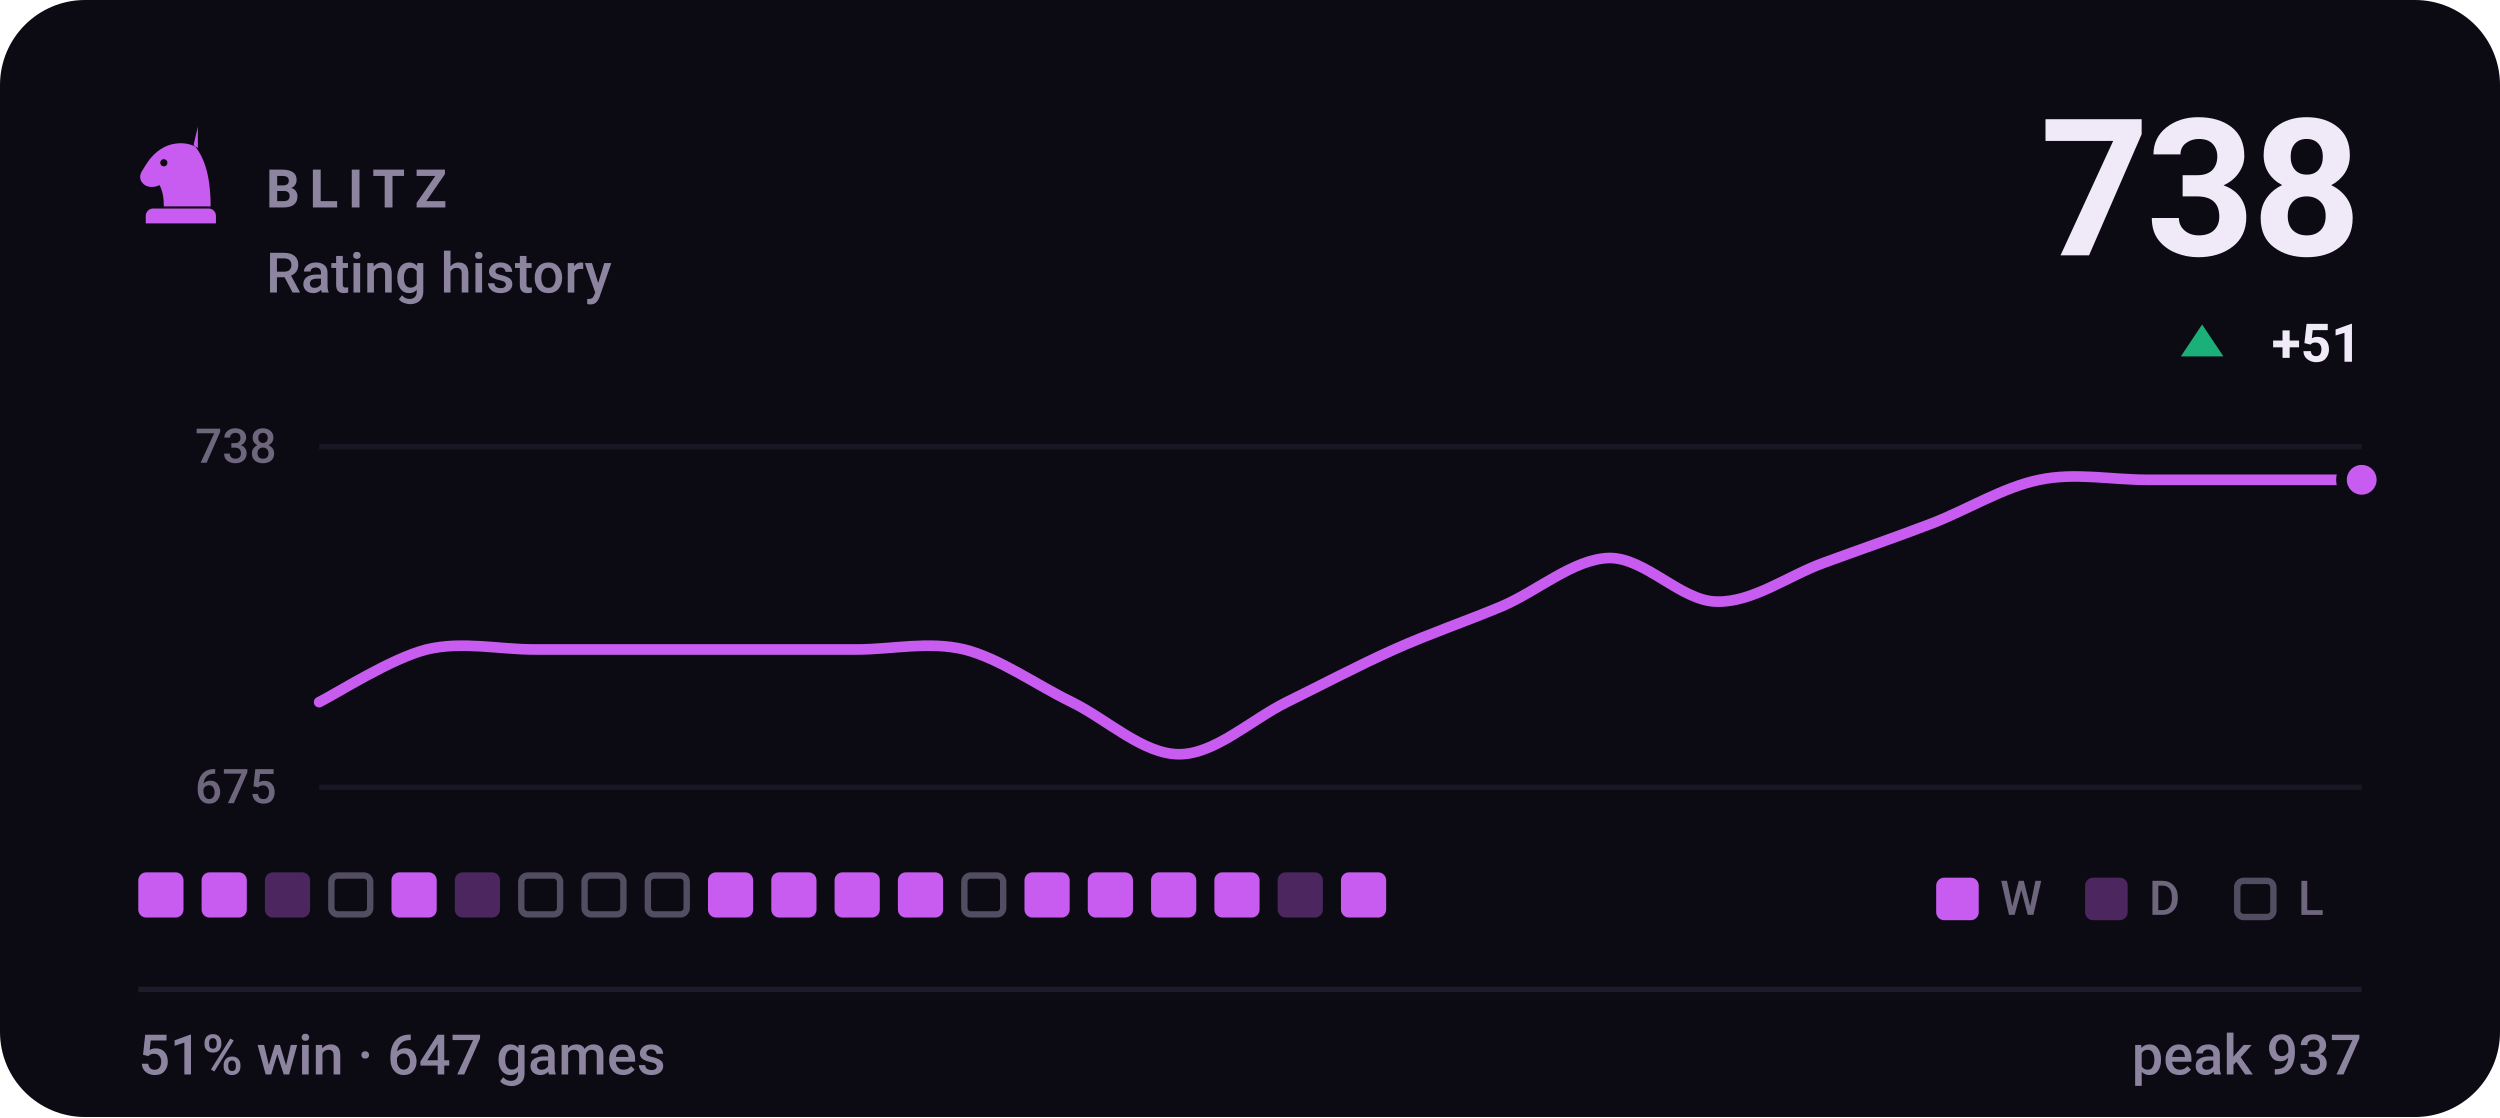
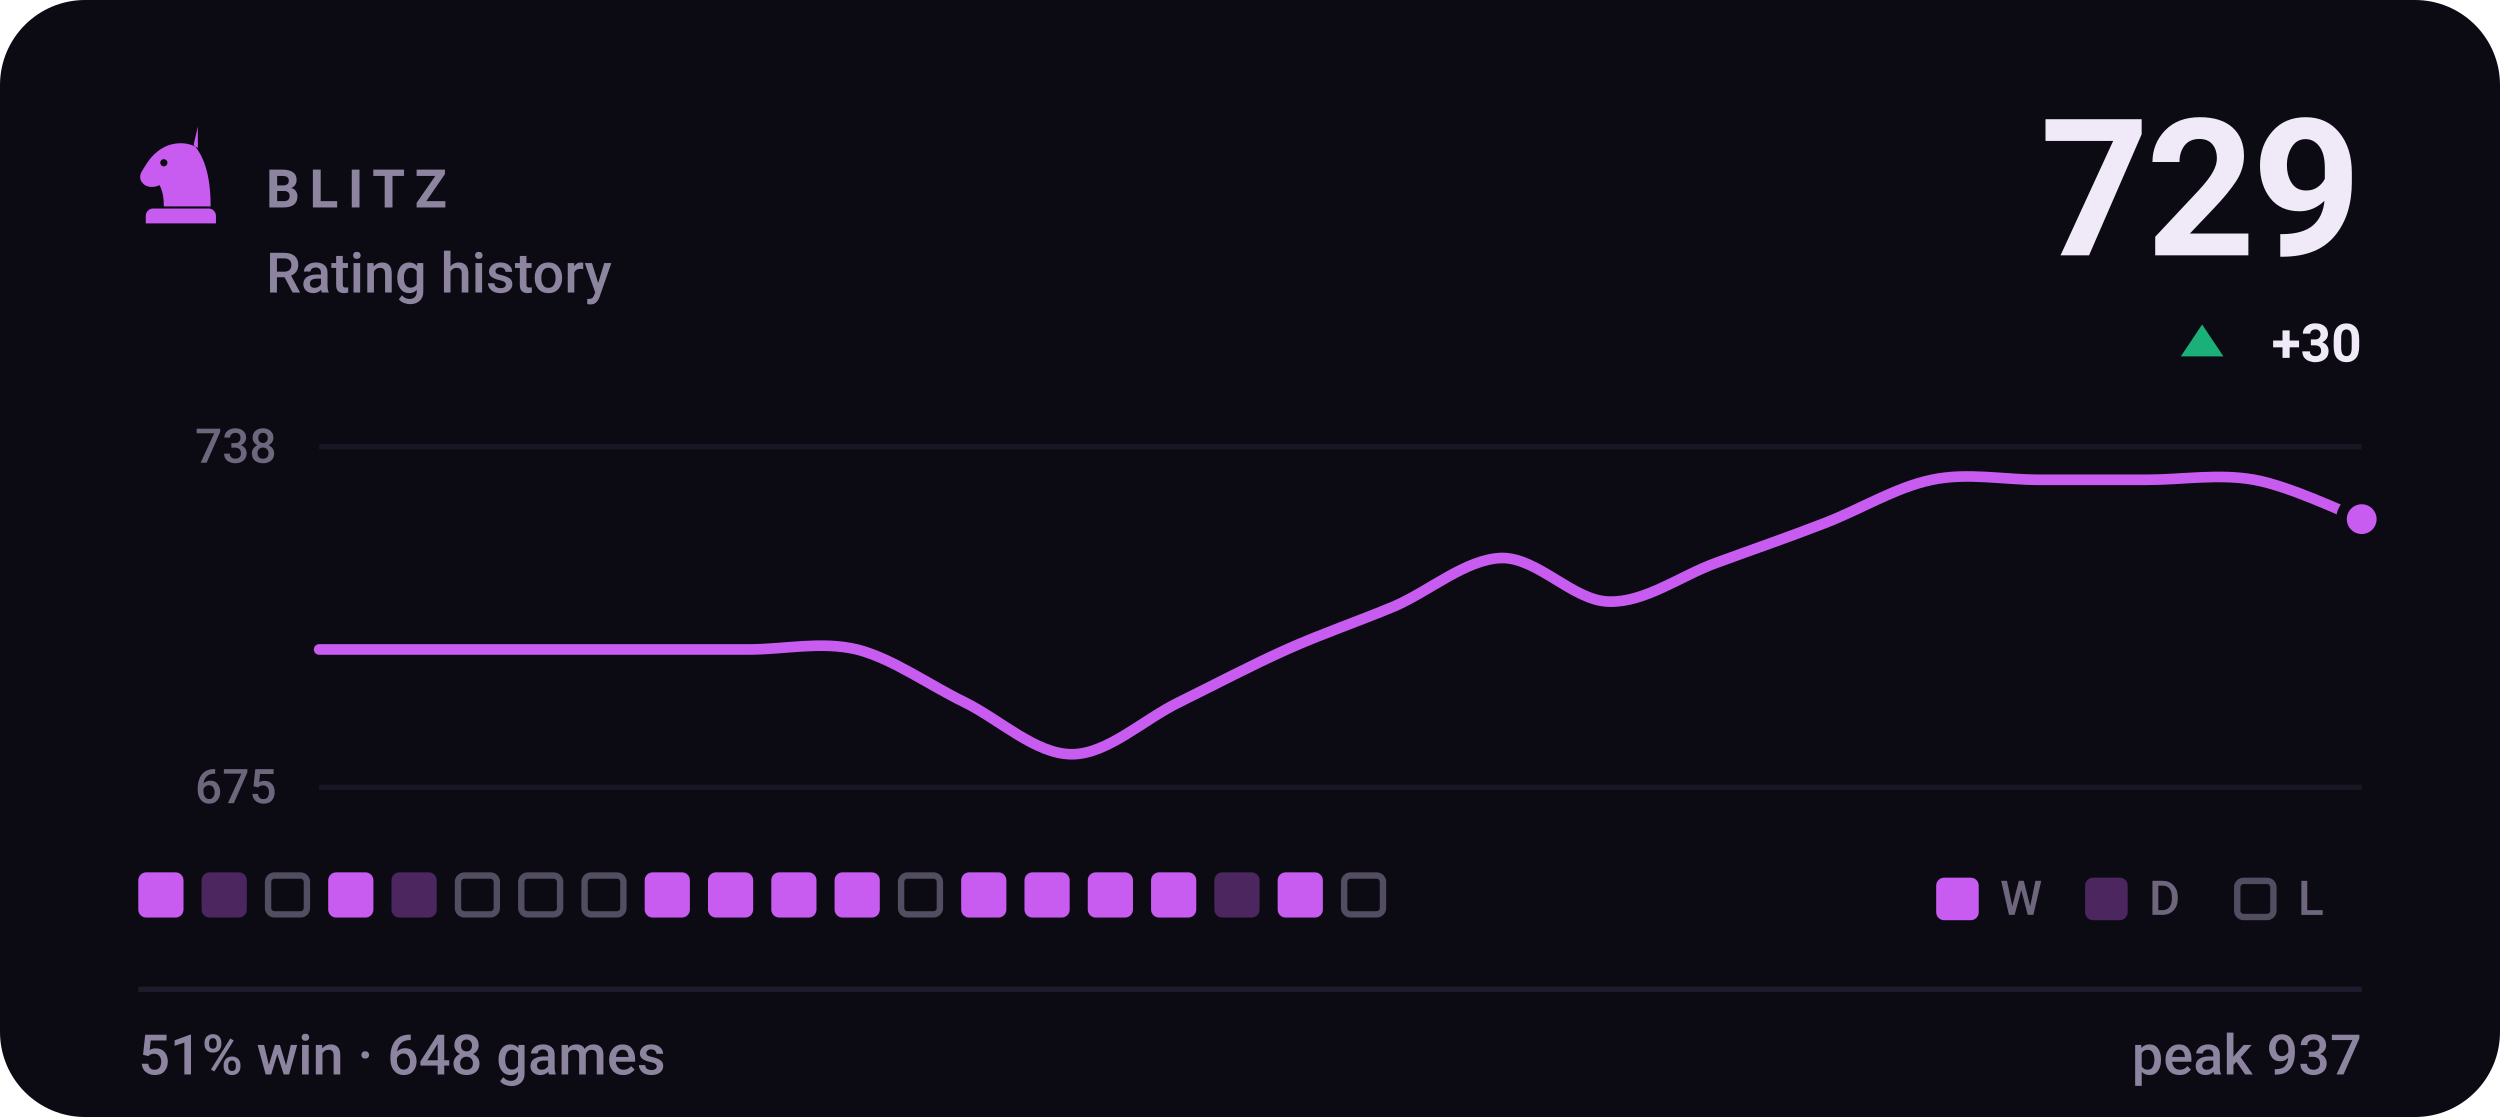
- <svg xmlns="http://www.w3.org/2000/svg" viewBox="0 0 470 210" width="470" height="210" role="img" aria-label="BLITZ rating history, currently 738, 51% win rate over 647 games">
+ <svg xmlns="http://www.w3.org/2000/svg" viewBox="0 0 470 210" width="470" height="210" role="img" aria-label="BLITZ rating history, currently 729, 51% win rate over 648 games">
  <style>svg{font-family:-apple-system,BlinkMacSystemFont,'Segoe UI',Roboto,'Helvetica Neue',Arial,sans-serif}text{fill:#f0e9f8;white-space:pre}.bg{fill:#0c0a12}.acc{fill:#c85cf0}.win{fill:#1baf7a}.draw{fill:#8b8f96}.loss{fill:#d03b3b}.lbl{font-size:10px;font-weight:600;letter-spacing:.18em;fill:#8d84a0}.cap{font-size:10.5px;font-weight:500;fill:#8d84a0}.num{font-family:-apple-system,BlinkMacSystemFont,'Segoe UI',Roboto,'Helvetica Neue',Arial,sans-serif;font-weight:700;letter-spacing:-.02em}.tick{font-size:9px;font-weight:500;fill:#8d84a0;opacity:.75}.dl{font-size:10px;font-weight:600}.rule{stroke:#201b2c;stroke-width:1;fill:none}.grid{stroke:#201b2c;stroke-width:1;fill:none;opacity:.7}.ln{fill:none;stroke:#c85cf0;stroke-width:2;stroke-linecap:round;stroke-linejoin:round}.ring{stroke:#0c0a12;stroke-width:2}.hollow{fill:none;stroke-width:1.5}.sq{fill:#f0e9f8;opacity:.035}</style>
  <rect class="bg" width="470" height="210" rx="16" />
  <g class="acc" transform="translate(24.0,22.8) scale(0.2)">
    <path fill-rule="evenodd" d="M66 5l-4 17c9 10 16 27 16 58H34c0-8-1-14-4-20-6 3-13 2-16-2-3-3-3-8 0-12 3-5 6-10 10-14 6-6 13-10 21-11 7-1 14 0 21 4zM37.4 39a3.4 3.4 0 1 0-6.8 0 3.4 3.4 0 1 0 6.8 0zM24 82h52c3.9 0 7 3.1 7 7v7H17v-7c0-3.9 3.1-7 7-7z" />
  </g>
  <text class="lbl" x="50" y="39">BLITZ</text>
  <text class="cap" x="50" y="55">Rating history</text>
-   <text class="num" x="444" y="48" text-anchor="end" style="font-size:36px">738</text>
+   <text class="num" x="444" y="48" text-anchor="end" style="font-size:36px">729</text>
  <path fill="#1baf7a" d="M414 61L418 67H410Z" />
-   <text class="dl" x="444" y="68" text-anchor="end" fill="#1baf7a">+51</text>
+   <text class="dl" x="444" y="68" text-anchor="end" fill="#1baf7a">+30</text>
  <line class="grid" x1="60" y1="84" x2="444" y2="84" />
  <line class="grid" x1="60" y1="148" x2="444" y2="148" />
  <text class="tick" x="52" y="87" text-anchor="end">738</text>
  <text class="tick" x="52" y="151" text-anchor="end">675</text>
-   <path class="ln" d="M60.0 132.0C63.4 130.3 73.5 123.8 80.2 122.1C86.9 120.5 93.7 122.1 100.4 122.1C107.2 122.1 113.9 122.1 120.6 122.1C127.4 122.1 134.1 122.1 140.8 122.1C147.6 122.1 154.3 122.1 161.1 122.1C167.8 122.1 174.5 120.5 181.3 122.1C188.0 123.8 194.7 128.7 201.5 132.0C208.2 135.3 214.9 141.8 221.7 141.8C228.4 141.8 235.2 135.3 241.9 132.0C248.6 128.7 255.4 125.1 262.1 122.1C268.8 119.1 275.6 116.8 282.3 114.0C289.1 111.1 295.8 105.1 302.5 104.9C309.3 104.8 316.0 113.0 322.7 113.1C329.5 113.3 336.2 108.2 342.9 105.8C349.7 103.3 356.4 101.0 363.2 98.4C369.9 95.8 376.6 91.6 383.4 90.2C390.1 88.8 396.8 90.2 403.6 90.2C410.3 90.2 417.1 90.2 423.8 90.2C430.5 90.2 440.6 90.2 444.0 90.2" />
-   <circle class="acc ring" cx="444.0" cy="90.2" r="3.8" />
+   <path class="ln" d="M60.0 122.1C63.4 122.1 73.5 122.1 80.2 122.1C86.9 122.1 93.7 122.1 100.4 122.1C107.2 122.1 113.9 122.1 120.6 122.1C127.4 122.1 134.1 122.1 140.8 122.1C147.6 122.1 154.3 120.5 161.1 122.1C167.8 123.8 174.5 128.7 181.3 132.0C188.0 135.3 194.7 141.8 201.5 141.8C208.2 141.8 214.9 135.3 221.7 132.0C228.4 128.7 235.2 125.1 241.9 122.1C248.6 119.1 255.4 116.8 262.1 114.0C268.8 111.1 275.6 105.1 282.3 104.9C289.1 104.8 295.8 113.0 302.5 113.1C309.3 113.3 316.0 108.2 322.7 105.8C329.5 103.3 336.2 101.0 342.9 98.4C349.7 95.8 356.4 91.6 363.2 90.2C369.9 88.8 376.6 90.2 383.4 90.2C390.1 90.2 396.8 90.2 403.6 90.2C410.3 90.2 417.1 89.0 423.8 90.2C430.5 91.4 440.6 96.3 444.0 97.6" />
+   <circle class="acc ring" cx="444.0" cy="97.6" r="3.8" />
  <rect x="26.0" y="164" width="8.5" height="8.5" rx="1.5" fill="#c85cf0" />
-   <rect x="37.9" y="164" width="8.5" height="8.5" rx="1.5" fill="#c85cf0" />
-   <rect x="49.8" y="164" width="8.5" height="8.5" rx="1.5" fill="#c85cf0" opacity=".34" />
-   <rect x="62.3" y="164.6" width="7.3" height="7.3" rx="1.2" fill="none" stroke="#8d84a0" stroke-width="1.2" opacity=".55" />
-   <rect x="73.6" y="164" width="8.5" height="8.5" rx="1.5" fill="#c85cf0" />
-   <rect x="85.5" y="164" width="8.5" height="8.5" rx="1.5" fill="#c85cf0" opacity=".34" />
+   <rect x="37.9" y="164" width="8.5" height="8.5" rx="1.5" fill="#c85cf0" opacity=".34" />
+   <rect x="50.4" y="164.6" width="7.3" height="7.3" rx="1.2" fill="none" stroke="#8d84a0" stroke-width="1.2" opacity=".55" />
+   <rect x="61.7" y="164" width="8.5" height="8.5" rx="1.5" fill="#c85cf0" />
+   <rect x="73.6" y="164" width="8.5" height="8.5" rx="1.5" fill="#c85cf0" opacity=".34" />
+   <rect x="86.1" y="164.6" width="7.3" height="7.3" rx="1.2" fill="none" stroke="#8d84a0" stroke-width="1.2" opacity=".55" />
  <rect x="98.0" y="164.6" width="7.3" height="7.3" rx="1.2" fill="none" stroke="#8d84a0" stroke-width="1.2" opacity=".55" />
  <rect x="109.9" y="164.6" width="7.3" height="7.3" rx="1.2" fill="none" stroke="#8d84a0" stroke-width="1.2" opacity=".55" />
-   <rect x="121.8" y="164.6" width="7.3" height="7.3" rx="1.2" fill="none" stroke="#8d84a0" stroke-width="1.2" opacity=".55" />
+   <rect x="121.2" y="164" width="8.5" height="8.5" rx="1.5" fill="#c85cf0" />
  <rect x="133.1" y="164" width="8.5" height="8.5" rx="1.5" fill="#c85cf0" />
  <rect x="145.0" y="164" width="8.5" height="8.5" rx="1.5" fill="#c85cf0" />
  <rect x="156.9" y="164" width="8.5" height="8.5" rx="1.5" fill="#c85cf0" />
-   <rect x="168.8" y="164" width="8.5" height="8.5" rx="1.5" fill="#c85cf0" />
-   <rect x="181.3" y="164.6" width="7.3" height="7.3" rx="1.2" fill="none" stroke="#8d84a0" stroke-width="1.2" opacity=".55" />
+   <rect x="169.4" y="164.6" width="7.3" height="7.3" rx="1.2" fill="none" stroke="#8d84a0" stroke-width="1.2" opacity=".55" />
+   <rect x="180.7" y="164" width="8.5" height="8.5" rx="1.5" fill="#c85cf0" />
  <rect x="192.6" y="164" width="8.5" height="8.5" rx="1.5" fill="#c85cf0" />
  <rect x="204.5" y="164" width="8.5" height="8.5" rx="1.5" fill="#c85cf0" />
  <rect x="216.4" y="164" width="8.5" height="8.5" rx="1.5" fill="#c85cf0" />
-   <rect x="228.3" y="164" width="8.5" height="8.5" rx="1.5" fill="#c85cf0" />
-   <rect x="240.2" y="164" width="8.5" height="8.5" rx="1.5" fill="#c85cf0" opacity=".34" />
-   <rect x="252.1" y="164" width="8.5" height="8.5" rx="1.5" fill="#c85cf0" />
+   <rect x="228.3" y="164" width="8.5" height="8.5" rx="1.5" fill="#c85cf0" opacity=".34" />
+   <rect x="240.2" y="164" width="8.5" height="8.5" rx="1.5" fill="#c85cf0" />
+   <rect x="252.7" y="164.6" width="7.3" height="7.3" rx="1.2" fill="none" stroke="#8d84a0" stroke-width="1.2" opacity=".55" />
  <rect x="364" y="165" width="8" height="8" rx="1.5" fill="#c85cf0" />
  <text class="tick" x="376" y="172">W</text>
  <rect x="392" y="165" width="8" height="8" rx="1.5" fill="#c85cf0" opacity=".34" />
  <text class="tick" x="404" y="172">D</text>
  <rect x="420.6" y="165.6" width="6.8" height="6.8" rx="1.2" fill="none" stroke="#8d84a0" stroke-width="1.2" opacity=".55" />
  <text class="tick" x="432" y="172">L</text>
  <line class="rule" x1="26" y1="186" x2="444" y2="186" />
-   <text class="cap" x="26" y="202">51% win · 647 games</text>
+   <text class="cap" x="26" y="202">51% win · 648 games</text>
  <text class="cap" x="444" y="202" text-anchor="end">peak 937</text>
</svg>
